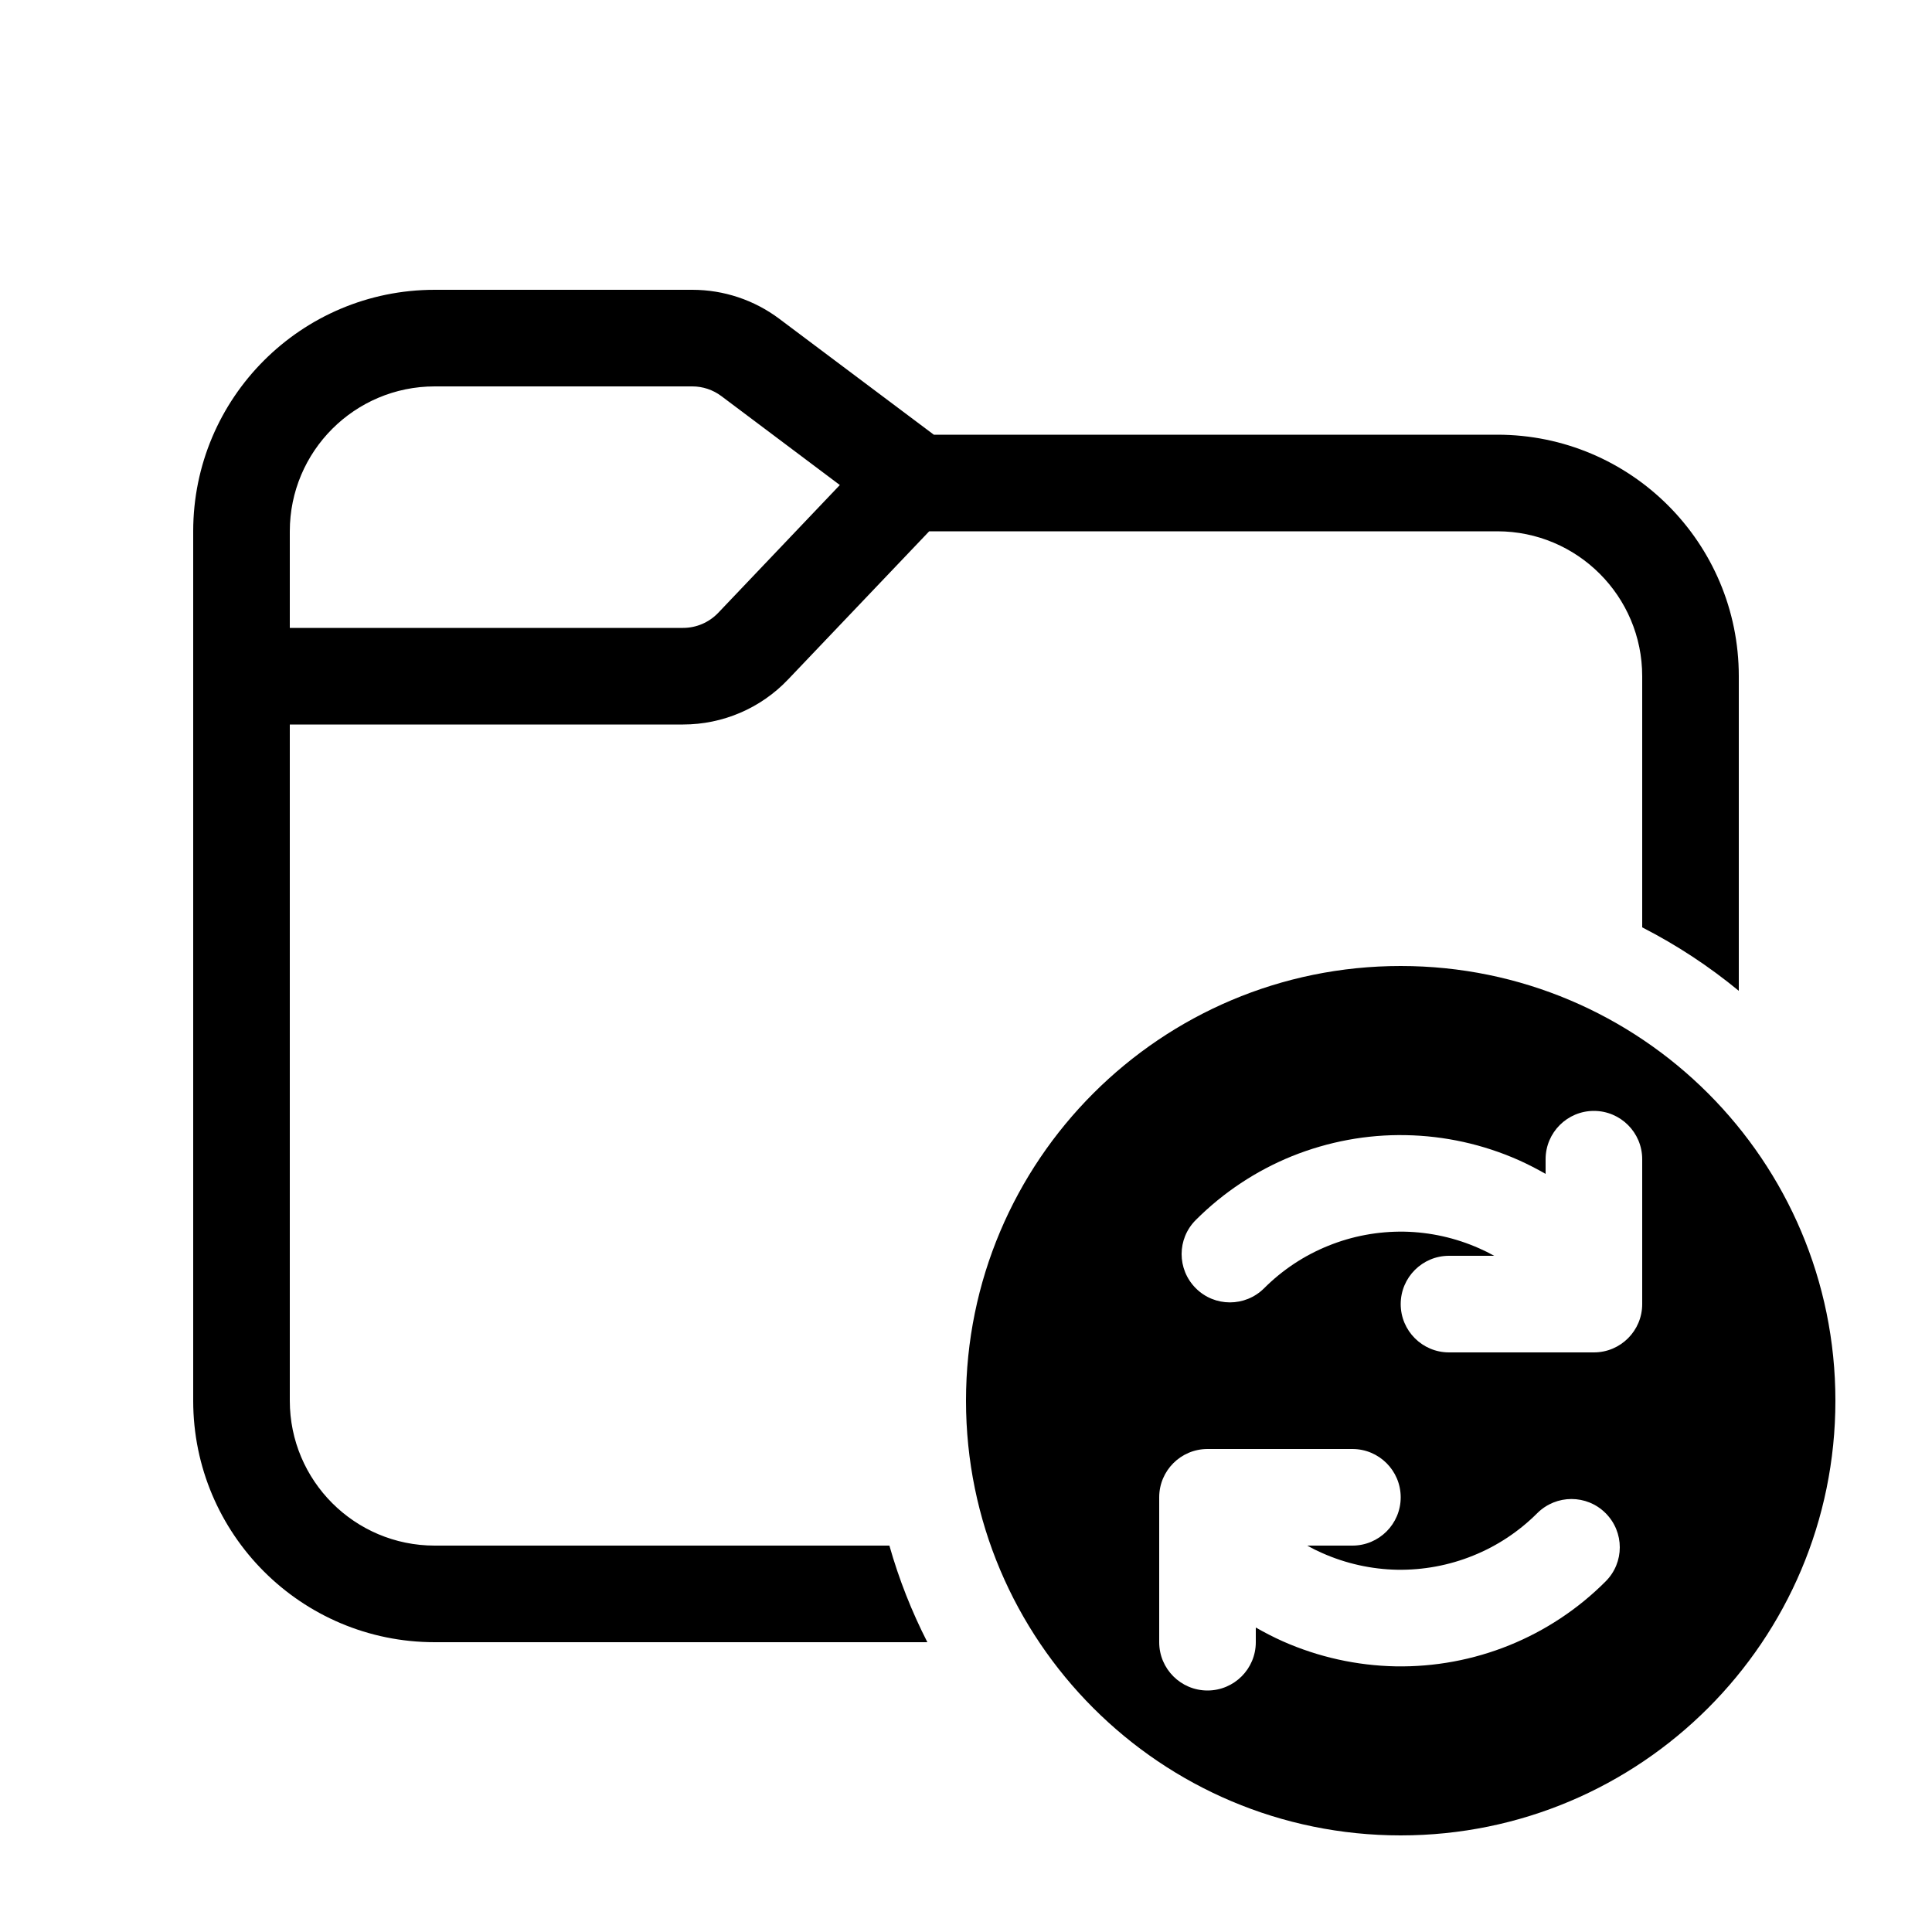
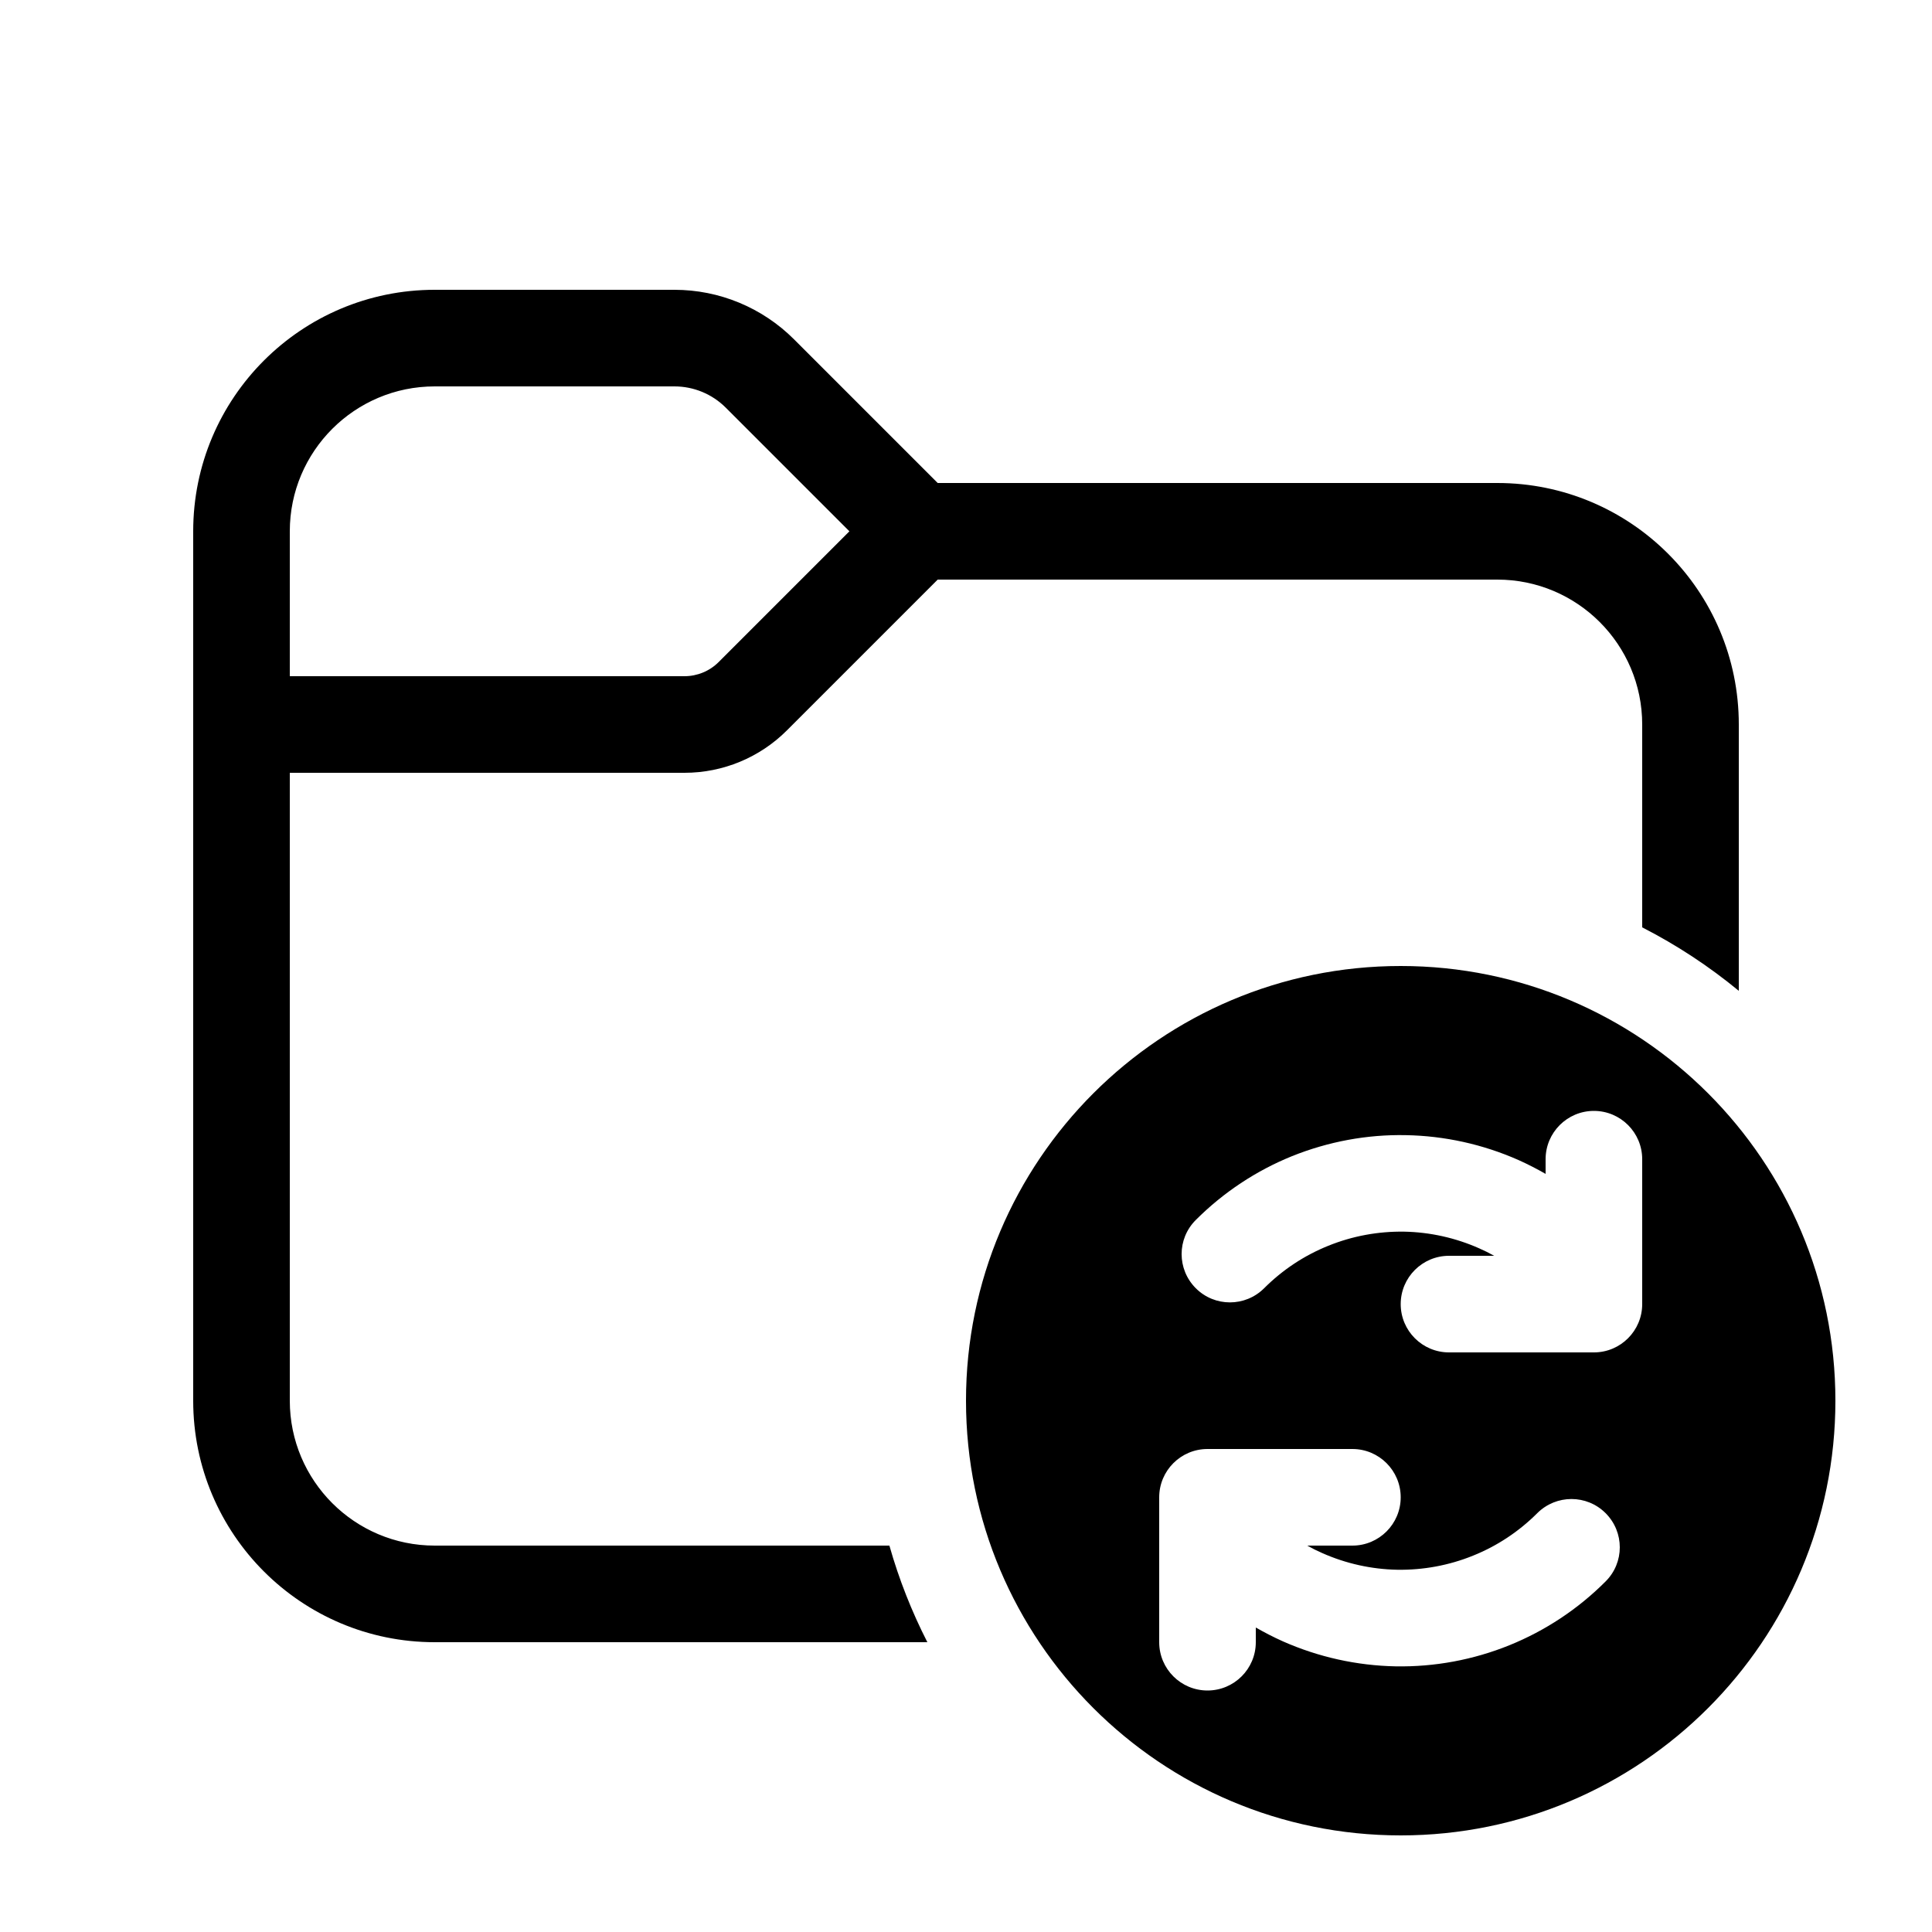
<svg xmlns="http://www.w3.org/2000/svg" viewBox="0 0 20 20" fill="none">
-   <path d="M4.5 3C3.119 3 2 4.119 2 5.5V14.5C2 15.881 3.119 17 4.5 17H9.6C9.438 16.683 9.306 16.349 9.207 16H4.5C3.672 16 3 15.328 3 14.5V7.5H7.071C7.482 7.5 7.875 7.332 8.158 7.034L9.619 5.5H15.5C16.328 5.5 17 6.172 17 7V9.6C17.358 9.783 17.693 10.004 18 10.257V7C18 5.619 16.881 4.5 15.5 4.5H9.667L8.067 3.3C7.807 3.105 7.491 3 7.167 3H4.5ZM3 5.5C3 4.672 3.672 4 4.5 4H7.167C7.275 4 7.38 4.035 7.467 4.1L8.694 5.021L7.434 6.345C7.339 6.444 7.208 6.5 7.071 6.5H3V5.5ZM14.5 19C12.015 19 10 16.985 10 14.5C10 12.015 12.015 10 14.5 10C16.985 10 19 12.015 19 14.5C19 16.985 16.985 19 14.5 19ZM16 12V12.152C15.909 12.1 15.816 12.052 15.72 12.009C15.352 11.846 14.955 11.758 14.552 11.751C14.15 11.743 13.75 11.818 13.376 11.968C13.003 12.119 12.664 12.344 12.379 12.629C12.183 12.824 12.183 13.14 12.379 13.336C12.574 13.531 12.89 13.531 13.086 13.336C13.276 13.146 13.502 12.996 13.751 12.896C14 12.795 14.267 12.746 14.535 12.75C14.803 12.755 15.068 12.814 15.313 12.923C15.366 12.946 15.418 12.972 15.468 13H15C14.724 13 14.5 13.224 14.5 13.5C14.5 13.776 14.724 14 15 14H16.5C16.776 14 17 13.776 17 13.5V12C17 11.724 16.776 11.5 16.5 11.5C16.224 11.5 16 11.724 16 12ZM14.448 17.25C14.85 17.257 15.25 17.183 15.624 17.032C15.997 16.881 16.337 16.656 16.621 16.371C16.817 16.176 16.817 15.86 16.621 15.664C16.426 15.469 16.11 15.469 15.914 15.664C15.724 15.854 15.498 16.004 15.249 16.104C15 16.205 14.733 16.254 14.465 16.25C14.197 16.245 13.932 16.186 13.687 16.077C13.634 16.054 13.582 16.028 13.532 16H14C14.276 16 14.5 15.776 14.5 15.5C14.5 15.224 14.276 15 14 15H12.5C12.224 15 12 15.224 12 15.5V17C12 17.276 12.224 17.5 12.5 17.5C12.776 17.5 13 17.276 13 17V16.848C13.091 16.9 13.184 16.948 13.28 16.991C13.648 17.154 14.045 17.242 14.448 17.25Z" fill="currentColor" />
+   <path d="M4.5 3C3.119 3 2 4.119 2 5.5V14.5C2 15.881 3.119 17 4.5 17H9.6C9.438 16.683 9.306 16.349 9.207 16H4.5C3.672 16 3 15.328 3 14.5V8H7.086C7.484 8 7.865 7.842 8.146 7.561L9.707 6H15.5C16.328 6 17 6.672 17 7.5V9.6C17.358 9.783 17.693 10.004 18 10.257V7.5C18 6.119 16.881 5 15.5 5H9.707L8.22 3.513C7.891 3.184 7.446 3 6.982 3H4.5ZM3 5.5C3 4.672 3.672 4 4.5 4H6.982C7.181 4 7.372 4.079 7.513 4.22L8.793 5.5L7.439 6.854C7.346 6.947 7.218 7 7.086 7H3V5.5ZM10 14.5C10 16.985 12.015 19 14.5 19C16.985 19 19 16.985 19 14.5C19 12.015 16.985 10 14.5 10C12.015 10 10 12.015 10 14.5ZM16.5 11.5C16.776 11.5 17 11.724 17 12V13.5C17 13.776 16.776 14 16.5 14H15C14.724 14 14.5 13.776 14.5 13.5C14.5 13.224 14.724 13 15 13H15.468C15.418 12.972 15.366 12.946 15.313 12.923C15.068 12.814 14.803 12.755 14.535 12.75C14.267 12.746 14 12.795 13.751 12.896C13.502 12.996 13.276 13.146 13.086 13.336C12.89 13.531 12.574 13.531 12.379 13.336C12.183 13.14 12.183 12.824 12.379 12.629C12.664 12.344 13.003 12.119 13.376 11.968C13.75 11.818 14.15 11.743 14.552 11.751C14.955 11.758 15.352 11.846 15.72 12.009C15.816 12.052 15.909 12.1 16 12.152V12C16 11.724 16.224 11.5 16.5 11.5ZM15.624 17.032C15.25 17.183 14.85 17.257 14.448 17.25C14.045 17.242 13.648 17.154 13.28 16.991C13.184 16.948 13.091 16.9 13 16.848V17C13 17.276 12.776 17.5 12.5 17.5C12.224 17.5 12 17.276 12 17V15.5C12 15.224 12.224 15 12.5 15H14C14.276 15 14.5 15.224 14.5 15.5C14.5 15.776 14.276 16 14 16H13.532C13.582 16.028 13.634 16.054 13.687 16.077C13.932 16.186 14.197 16.245 14.465 16.25C14.733 16.254 15 16.205 15.249 16.104C15.498 16.004 15.724 15.854 15.914 15.664C16.11 15.469 16.426 15.469 16.621 15.664C16.817 15.86 16.817 16.176 16.621 16.371C16.337 16.656 15.997 16.881 15.624 17.032Z" fill="currentColor" />
</svg>
